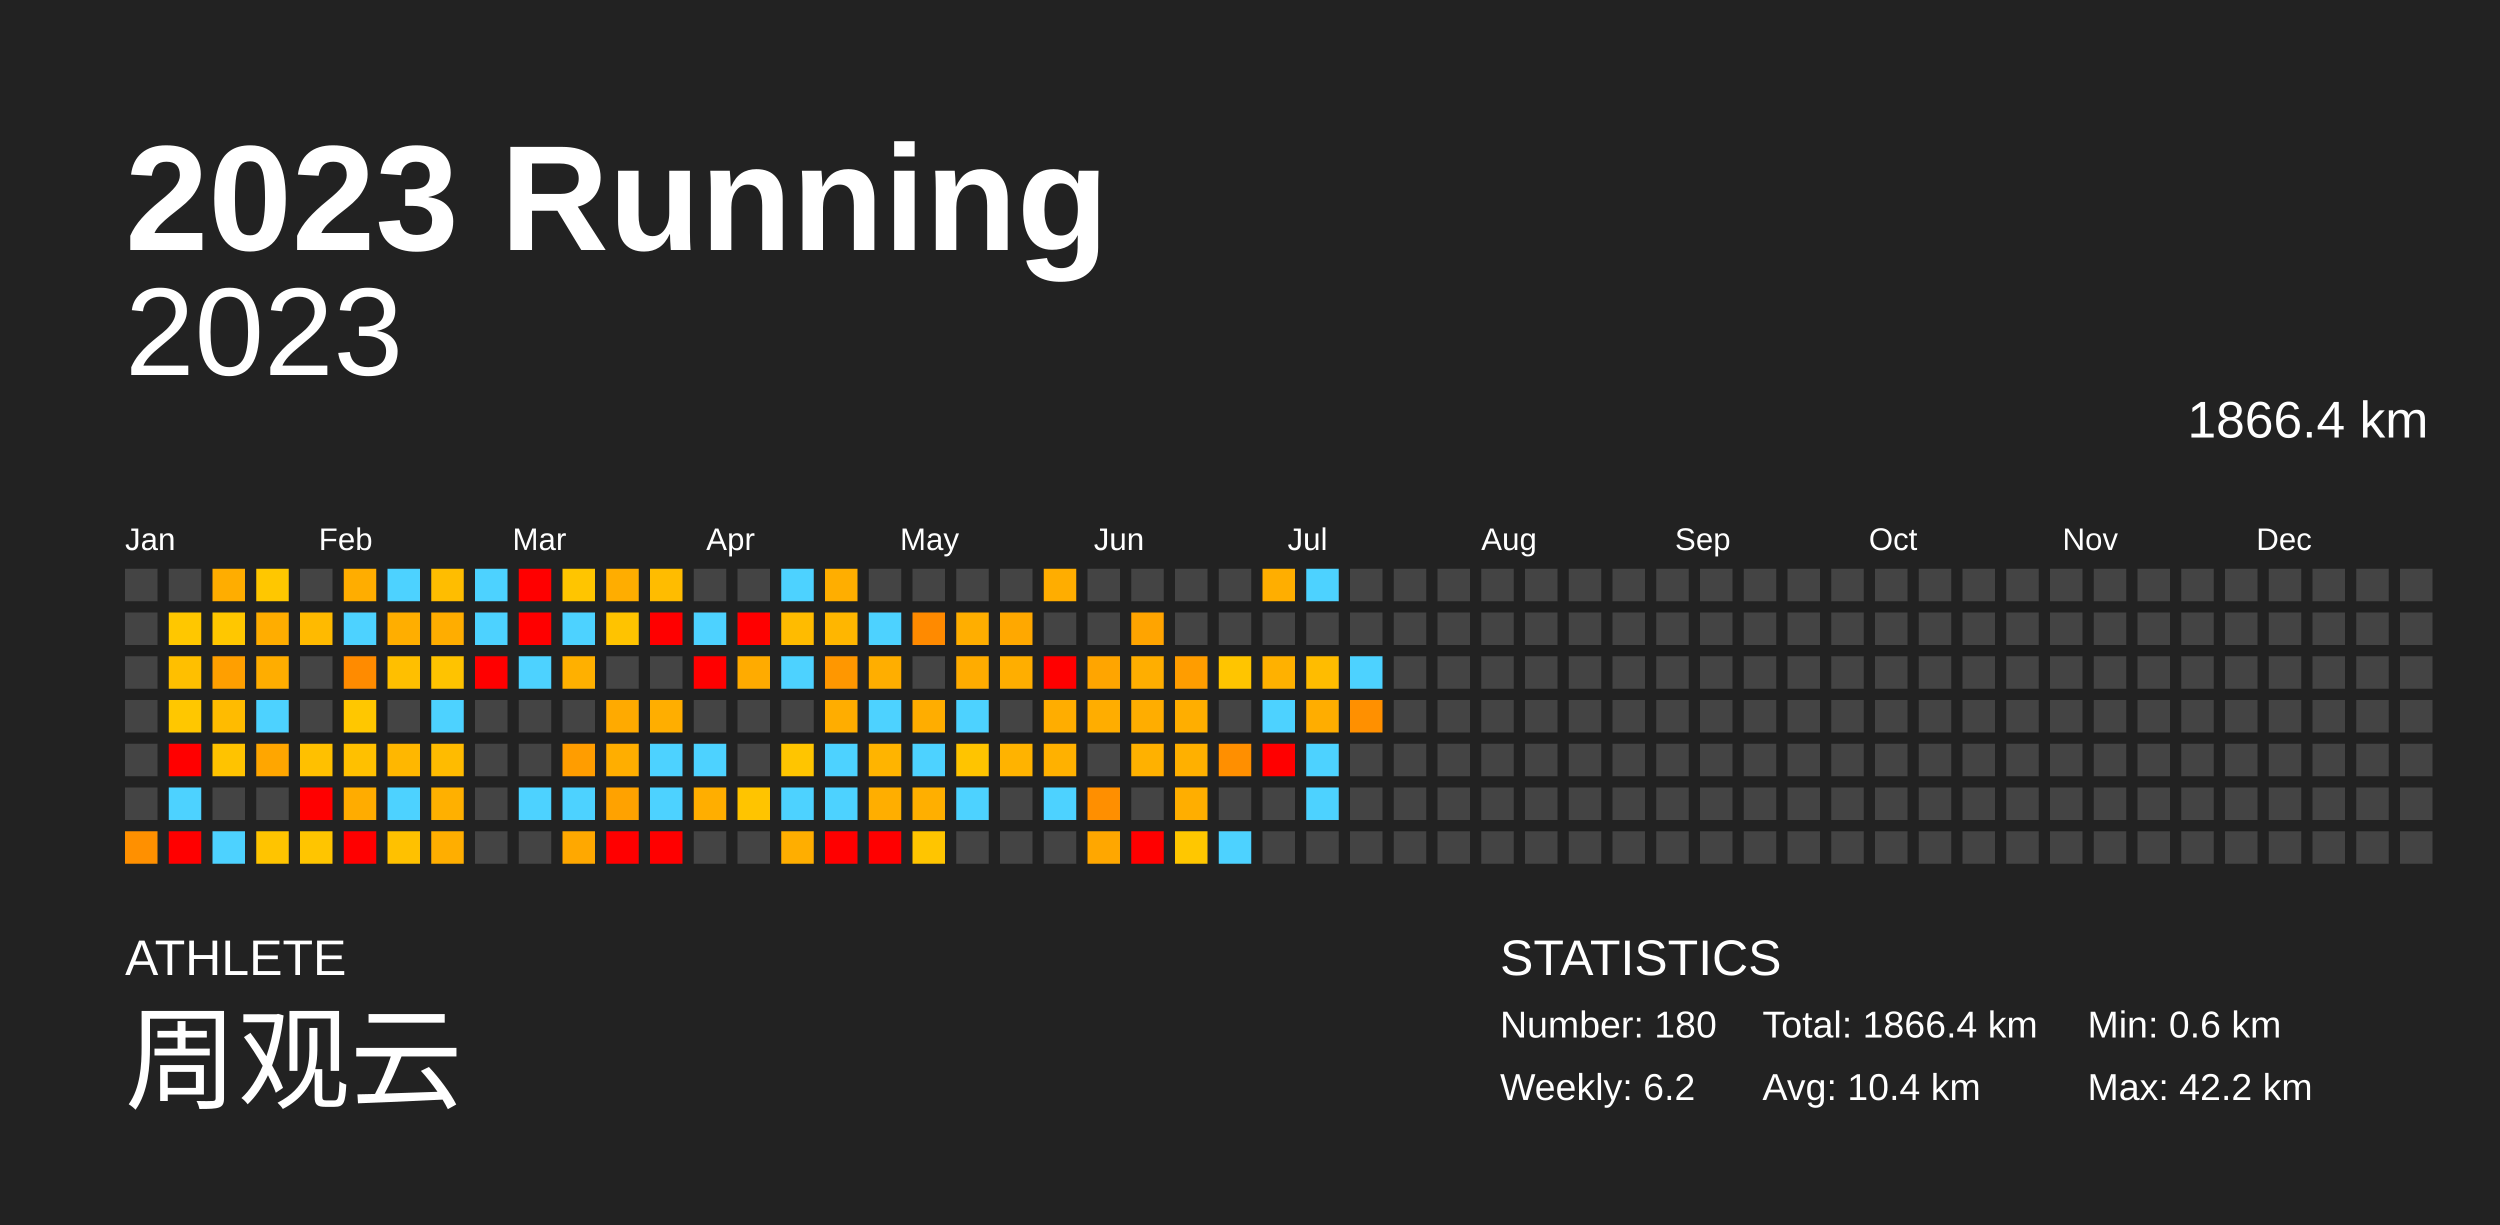
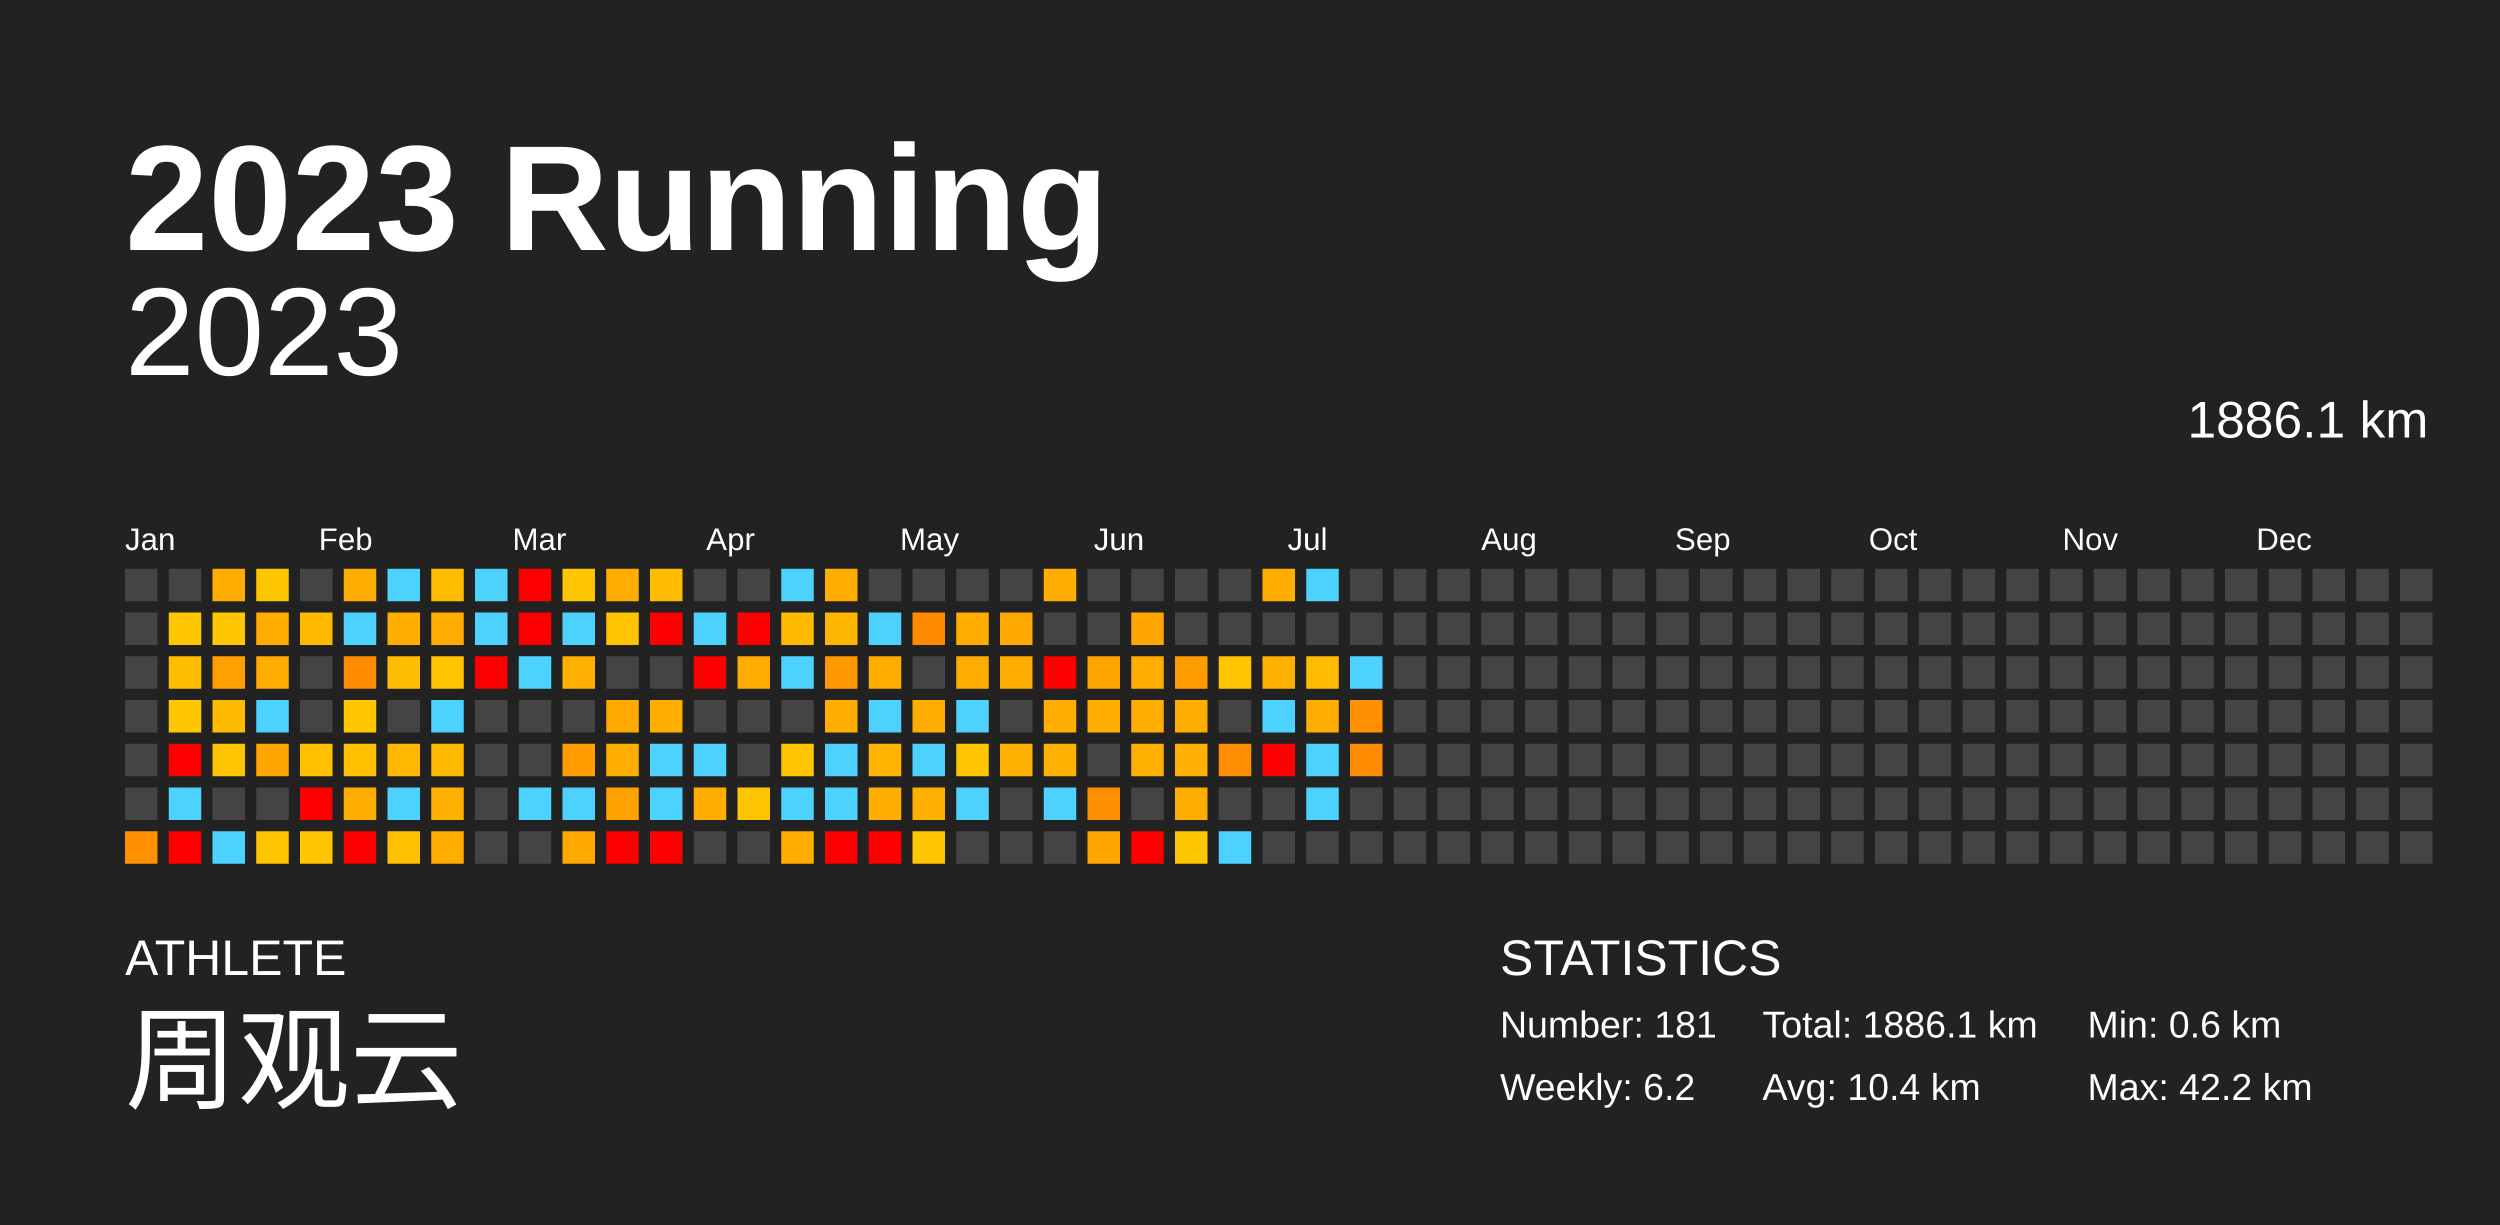
<svg xmlns="http://www.w3.org/2000/svg" baseProfile="full" height="98mm" version="1.1" viewBox="0,0,200,98" width="200mm">
  <defs />
  <rect fill="#222222" height="98" width="200" x="0" y="0" />
  <text fill="#FFFFFF" style="font-size:12px; font-family:Arial; font-weight:bold;" x="10" y="20">2023 Running</text>
  <text fill="#FFFFFF" style="font-size:4px; font-family:Arial" x="10" y="78">ATHLETE</text>
  <text fill="#FFFFFF" style="font-size:9px; font-family:Arial" x="10" y="88">周观云</text>
  <text fill="#FFFFFF" style="font-size:4px; font-family:Arial" x="120" y="78">STATISTICS</text>
-   <text fill="#FFFFFF" style="font-size:3px; font-family:Arial" x="120" y="83">Number: 180</text>
+   <text fill="#FFFFFF" style="font-size:3px; font-family:Arial" x="120" y="83">Number: 181</text>
  <text fill="#FFFFFF" style="font-size:3px; font-family:Arial" x="120" y="88">Weekly: 6.2</text>
-   <text fill="#FFFFFF" style="font-size:3px; font-family:Arial" x="141" y="83">Total: 1866.4 km</text>
+   <text fill="#FFFFFF" style="font-size:3px; font-family:Arial" x="141" y="83">Total: 1886.1 km</text>
  <text fill="#FFFFFF" style="font-size:3px; font-family:Arial" x="141" y="88">Avg: 10.4 km</text>
  <text fill="#FFFFFF" style="font-size:3px; font-family:Arial" x="167" y="83">Min: 0.6 km</text>
  <text fill="#FFFFFF" style="font-size:3px; font-family:Arial" x="167" y="88">Max: 42.2 km</text>
  <text alignment-baseline="hanging" fill="#FFFFFF" style="font-size:10.0px; font-family:Arial;" x="10" y="30">2023</text>
-   <text alignment-baseline="hanging" fill="#FFFFFF" style="font-size:4.125px; font-family:Arial;" x="175" y="35">1866.4 km</text>
+   <text alignment-baseline="hanging" fill="#FFFFFF" style="font-size:4.125px; font-family:Arial;" x="175" y="35">1886.1 km</text>
  <text fill="#FFFFFF" style="font-size:2.5px; font-family:Arial" x="10.0" y="44">Jan</text>
  <text fill="#FFFFFF" style="font-size:2.5px; font-family:Arial" x="25.5" y="44">Feb</text>
  <text fill="#FFFFFF" style="font-size:2.5px; font-family:Arial" x="41.0" y="44">Mar</text>
  <text fill="#FFFFFF" style="font-size:2.5px; font-family:Arial" x="56.5" y="44">Apr</text>
  <text fill="#FFFFFF" style="font-size:2.5px; font-family:Arial" x="72.0" y="44">May</text>
  <text fill="#FFFFFF" style="font-size:2.5px; font-family:Arial" x="87.5" y="44">Jun</text>
  <text fill="#FFFFFF" style="font-size:2.5px; font-family:Arial" x="103.0" y="44">Jul</text>
  <text fill="#FFFFFF" style="font-size:2.5px; font-family:Arial" x="118.5" y="44">Aug</text>
  <text fill="#FFFFFF" style="font-size:2.5px; font-family:Arial" x="134.0" y="44">Sep</text>
  <text fill="#FFFFFF" style="font-size:2.5px; font-family:Arial" x="149.5" y="44">Oct</text>
  <text fill="#FFFFFF" style="font-size:2.5px; font-family:Arial" x="165.0" y="44">Nov</text>
  <text fill="#FFFFFF" style="font-size:2.5px; font-family:Arial" x="180.5" y="44">Dec</text>
  <rect fill="#444444" height="2.6" width="2.6" x="10.0" y="45.5" />
  <rect fill="#444444" height="2.6" width="2.6" x="10.0" y="49.0" />
  <rect fill="#444444" height="2.6" width="2.6" x="10.0" y="52.5" />
  <rect fill="#444444" height="2.6" width="2.6" x="10.0" y="56.0" />
  <rect fill="#444444" height="2.6" width="2.6" x="10.0" y="59.5" />
  <rect fill="#444444" height="2.6" width="2.6" x="10.0" y="63.0" />
  <rect fill="#ff9000" height="2.6" width="2.6" x="10.0" y="66.5" />
  <rect fill="#444444" height="2.6" width="2.6" x="13.5" y="45.5" />
  <rect fill="#ffc700" height="2.6" width="2.6" x="13.5" y="49.0" />
  <rect fill="#ffbf00" height="2.6" width="2.6" x="13.5" y="52.5" />
  <rect fill="#ffc700" height="2.6" width="2.6" x="13.5" y="56.0" />
  <rect fill="red" height="2.6" width="2.6" x="13.5" y="59.5" />
  <rect fill="#4dd2ff" height="2.6" width="2.6" x="13.5" y="63.0" />
  <rect fill="red" height="2.6" width="2.6" x="13.5" y="66.5" />
  <rect fill="#ffad00" height="2.6" width="2.6" x="17.0" y="45.5" />
  <rect fill="#ffc700" height="2.6" width="2.6" x="17.0" y="49.0" />
  <rect fill="#ff9f00" height="2.6" width="2.6" x="17.0" y="52.5" />
  <rect fill="#ffbb00" height="2.6" width="2.6" x="17.0" y="56.0" />
  <rect fill="#ffc300" height="2.6" width="2.6" x="17.0" y="59.5" />
  <rect fill="#444444" height="2.6" width="2.6" x="17.0" y="63.0" />
  <rect fill="#4dd2ff" height="2.6" width="2.6" x="17.0" y="66.5" />
  <rect fill="#ffc700" height="2.6" width="2.6" x="20.5" y="45.5" />
  <rect fill="#ffad00" height="2.6" width="2.6" x="20.5" y="49.0" />
  <rect fill="#ffad00" height="2.6" width="2.6" x="20.5" y="52.5" />
  <rect fill="#4dd2ff" height="2.6" width="2.6" x="20.5" y="56.0" />
  <rect fill="#ffa600" height="2.6" width="2.6" x="20.5" y="59.5" />
  <rect fill="#444444" height="2.6" width="2.6" x="20.5" y="63.0" />
  <rect fill="#ffc400" height="2.6" width="2.6" x="20.5" y="66.5" />
  <rect fill="#444444" height="2.6" width="2.6" x="24.0" y="45.5" />
  <rect fill="#ffba00" height="2.6" width="2.6" x="24.0" y="49.0" />
  <rect fill="#444444" height="2.6" width="2.6" x="24.0" y="52.5" />
  <rect fill="#444444" height="2.6" width="2.6" x="24.0" y="56.0" />
  <rect fill="#ffc000" height="2.6" width="2.6" x="24.0" y="59.5" />
  <rect fill="red" height="2.6" width="2.6" x="24.0" y="63.0" />
  <rect fill="#ffc500" height="2.6" width="2.6" x="24.0" y="66.5" />
  <rect fill="#ffad00" height="2.6" width="2.6" x="27.5" y="45.5" />
  <rect fill="#4dd2ff" height="2.6" width="2.6" x="27.5" y="49.0" />
  <rect fill="#ff8b00" height="2.6" width="2.6" x="27.5" y="52.5" />
  <rect fill="#ffc700" height="2.6" width="2.6" x="27.5" y="56.0" />
  <rect fill="#ffc000" height="2.6" width="2.6" x="27.5" y="59.5" />
  <rect fill="#ffac00" height="2.6" width="2.6" x="27.5" y="63.0" />
  <rect fill="red" height="2.6" width="2.6" x="27.5" y="66.5" />
  <rect fill="#4dd2ff" height="2.6" width="2.6" x="31.0" y="45.5" />
  <rect fill="#ffae00" height="2.6" width="2.6" x="31.0" y="49.0" />
  <rect fill="#ffbf00" height="2.6" width="2.6" x="31.0" y="52.5" />
  <rect fill="#444444" height="2.6" width="2.6" x="31.0" y="56.0" />
  <rect fill="#ffb700" height="2.6" width="2.6" x="31.0" y="59.5" />
  <rect fill="#4dd2ff" height="2.6" width="2.6" x="31.0" y="63.0" />
  <rect fill="#ffc100" height="2.6" width="2.6" x="31.0" y="66.5" />
  <rect fill="#ffbd00" height="2.6" width="2.6" x="34.5" y="45.5" />
  <rect fill="#ffad00" height="2.6" width="2.6" x="34.5" y="49.0" />
  <rect fill="#ffc300" height="2.6" width="2.6" x="34.5" y="52.5" />
  <rect fill="#4dd2ff" height="2.6" width="2.6" x="34.5" y="56.0" />
  <rect fill="#ffbb00" height="2.6" width="2.6" x="34.5" y="59.5" />
  <rect fill="#ffb000" height="2.6" width="2.6" x="34.5" y="63.0" />
  <rect fill="#ffae00" height="2.6" width="2.6" x="34.5" y="66.5" />
  <rect fill="#4dd2ff" height="2.6" width="2.6" x="38.0" y="45.5" />
  <rect fill="#4dd2ff" height="2.6" width="2.6" x="38.0" y="49.0" />
  <rect fill="red" height="2.6" width="2.6" x="38.0" y="52.5" />
  <rect fill="#444444" height="2.6" width="2.6" x="38.0" y="56.0" />
  <rect fill="#444444" height="2.6" width="2.6" x="38.0" y="59.5" />
  <rect fill="#444444" height="2.6" width="2.6" x="38.0" y="63.0" />
  <rect fill="#444444" height="2.6" width="2.6" x="38.0" y="66.5" />
  <rect fill="red" height="2.6" width="2.6" x="41.5" y="45.5" />
  <rect fill="red" height="2.6" width="2.6" x="41.5" y="49.0" />
  <rect fill="#4dd2ff" height="2.6" width="2.6" x="41.5" y="52.5" />
  <rect fill="#444444" height="2.6" width="2.6" x="41.5" y="56.0" />
  <rect fill="#444444" height="2.6" width="2.6" x="41.5" y="59.5" />
  <rect fill="#4dd2ff" height="2.6" width="2.6" x="41.5" y="63.0" />
  <rect fill="#444444" height="2.6" width="2.6" x="41.5" y="66.5" />
  <rect fill="#ffc500" height="2.6" width="2.6" x="45.0" y="45.5" />
  <rect fill="#4dd2ff" height="2.6" width="2.6" x="45.0" y="49.0" />
  <rect fill="#ffb000" height="2.6" width="2.6" x="45.0" y="52.5" />
  <rect fill="#444444" height="2.6" width="2.6" x="45.0" y="56.0" />
  <rect fill="#ff9d00" height="2.6" width="2.6" x="45.0" y="59.5" />
  <rect fill="#4dd2ff" height="2.6" width="2.6" x="45.0" y="63.0" />
  <rect fill="#ffa800" height="2.6" width="2.6" x="45.0" y="66.5" />
  <rect fill="#ffad00" height="2.6" width="2.6" x="48.5" y="45.5" />
  <rect fill="#ffc300" height="2.6" width="2.6" x="48.5" y="49.0" />
  <rect fill="#444444" height="2.6" width="2.6" x="48.5" y="52.5" />
  <rect fill="#ffaa00" height="2.6" width="2.6" x="48.5" y="56.0" />
  <rect fill="#ffae00" height="2.6" width="2.6" x="48.5" y="59.5" />
  <rect fill="#ffa200" height="2.6" width="2.6" x="48.5" y="63.0" />
  <rect fill="red" height="2.6" width="2.6" x="48.5" y="66.5" />
  <rect fill="#ffbc00" height="2.6" width="2.6" x="52.0" y="45.5" />
  <rect fill="red" height="2.6" width="2.6" x="52.0" y="49.0" />
  <rect fill="#444444" height="2.6" width="2.6" x="52.0" y="52.5" />
  <rect fill="#ffae00" height="2.6" width="2.6" x="52.0" y="56.0" />
  <rect fill="#4dd2ff" height="2.6" width="2.6" x="52.0" y="59.5" />
  <rect fill="#4dd2ff" height="2.6" width="2.6" x="52.0" y="63.0" />
  <rect fill="red" height="2.6" width="2.6" x="52.0" y="66.5" />
  <rect fill="#444444" height="2.6" width="2.6" x="55.5" y="45.5" />
  <rect fill="#4dd2ff" height="2.6" width="2.6" x="55.5" y="49.0" />
  <rect fill="red" height="2.6" width="2.6" x="55.5" y="52.5" />
  <rect fill="#444444" height="2.6" width="2.6" x="55.5" y="56.0" />
  <rect fill="#4dd2ff" height="2.6" width="2.6" x="55.5" y="59.5" />
  <rect fill="#ffae00" height="2.6" width="2.6" x="55.5" y="63.0" />
  <rect fill="#444444" height="2.6" width="2.6" x="55.5" y="66.5" />
  <rect fill="#444444" height="2.6" width="2.6" x="59.0" y="45.5" />
  <rect fill="red" height="2.6" width="2.6" x="59.0" y="49.0" />
  <rect fill="#ffab00" height="2.6" width="2.6" x="59.0" y="52.5" />
  <rect fill="#444444" height="2.6" width="2.6" x="59.0" y="56.0" />
  <rect fill="#444444" height="2.6" width="2.6" x="59.0" y="59.5" />
  <rect fill="#ffc400" height="2.6" width="2.6" x="59.0" y="63.0" />
  <rect fill="#444444" height="2.6" width="2.6" x="59.0" y="66.5" />
  <rect fill="#4dd2ff" height="2.6" width="2.6" x="62.5" y="45.5" />
  <rect fill="#ffbb00" height="2.6" width="2.6" x="62.5" y="49.0" />
  <rect fill="#4dd2ff" height="2.6" width="2.6" x="62.5" y="52.5" />
  <rect fill="#444444" height="2.6" width="2.6" x="62.5" y="56.0" />
  <rect fill="#ffc500" height="2.6" width="2.6" x="62.5" y="59.5" />
  <rect fill="#4dd2ff" height="2.6" width="2.6" x="62.5" y="63.0" />
  <rect fill="#ffae00" height="2.6" width="2.6" x="62.5" y="66.5" />
  <rect fill="#ffae00" height="2.6" width="2.6" x="66.0" y="45.5" />
  <rect fill="#ffb600" height="2.6" width="2.6" x="66.0" y="49.0" />
  <rect fill="#ff9700" height="2.6" width="2.6" x="66.0" y="52.5" />
  <rect fill="#ffad00" height="2.6" width="2.6" x="66.0" y="56.0" />
  <rect fill="#4dd2ff" height="2.6" width="2.6" x="66.0" y="59.5" />
  <rect fill="#4dd2ff" height="2.6" width="2.6" x="66.0" y="63.0" />
  <rect fill="red" height="2.6" width="2.6" x="66.0" y="66.5" />
  <rect fill="#444444" height="2.6" width="2.6" x="69.5" y="45.5" />
  <rect fill="#4dd2ff" height="2.6" width="2.6" x="69.5" y="49.0" />
  <rect fill="#ffae00" height="2.6" width="2.6" x="69.5" y="52.5" />
  <rect fill="#4dd2ff" height="2.6" width="2.6" x="69.5" y="56.0" />
  <rect fill="#ffb400" height="2.6" width="2.6" x="69.5" y="59.5" />
  <rect fill="#ffae00" height="2.6" width="2.6" x="69.5" y="63.0" />
  <rect fill="red" height="2.6" width="2.6" x="69.5" y="66.5" />
  <rect fill="#444444" height="2.6" width="2.6" x="73.0" y="45.5" />
  <rect fill="#ff8a00" height="2.6" width="2.6" x="73.0" y="49.0" />
  <rect fill="#444444" height="2.6" width="2.6" x="73.0" y="52.5" />
  <rect fill="#ffad00" height="2.6" width="2.6" x="73.0" y="56.0" />
  <rect fill="#4dd2ff" height="2.6" width="2.6" x="73.0" y="59.5" />
  <rect fill="#ffaf00" height="2.6" width="2.6" x="73.0" y="63.0" />
  <rect fill="#ffc500" height="2.6" width="2.6" x="73.0" y="66.5" />
  <rect fill="#444444" height="2.6" width="2.6" x="76.5" y="45.5" />
  <rect fill="#ffae00" height="2.6" width="2.6" x="76.5" y="49.0" />
  <rect fill="#ffac00" height="2.6" width="2.6" x="76.5" y="52.5" />
  <rect fill="#4dd2ff" height="2.6" width="2.6" x="76.5" y="56.0" />
  <rect fill="#ffc400" height="2.6" width="2.6" x="76.5" y="59.5" />
  <rect fill="#4dd2ff" height="2.6" width="2.6" x="76.5" y="63.0" />
  <rect fill="#444444" height="2.6" width="2.6" x="76.5" y="66.5" />
  <rect fill="#444444" height="2.6" width="2.6" x="80.0" y="45.5" />
  <rect fill="#ffa800" height="2.6" width="2.6" x="80.0" y="49.0" />
  <rect fill="#ffae00" height="2.6" width="2.6" x="80.0" y="52.5" />
  <rect fill="#444444" height="2.6" width="2.6" x="80.0" y="56.0" />
  <rect fill="#ffb300" height="2.6" width="2.6" x="80.0" y="59.5" />
  <rect fill="#444444" height="2.6" width="2.6" x="80.0" y="63.0" />
  <rect fill="#444444" height="2.6" width="2.6" x="80.0" y="66.5" />
  <rect fill="#ffad00" height="2.6" width="2.6" x="83.5" y="45.5" />
  <rect fill="#444444" height="2.6" width="2.6" x="83.5" y="49.0" />
  <rect fill="red" height="2.6" width="2.6" x="83.5" y="52.5" />
  <rect fill="#ffad00" height="2.6" width="2.6" x="83.5" y="56.0" />
  <rect fill="#ffb100" height="2.6" width="2.6" x="83.5" y="59.5" />
  <rect fill="#4dd2ff" height="2.6" width="2.6" x="83.5" y="63.0" />
  <rect fill="#444444" height="2.6" width="2.6" x="83.5" y="66.5" />
  <rect fill="#444444" height="2.6" width="2.6" x="87.0" y="45.5" />
  <rect fill="#444444" height="2.6" width="2.6" x="87.0" y="49.0" />
  <rect fill="#ffa500" height="2.6" width="2.6" x="87.0" y="52.5" />
  <rect fill="#ffad00" height="2.6" width="2.6" x="87.0" y="56.0" />
  <rect fill="#444444" height="2.6" width="2.6" x="87.0" y="59.5" />
  <rect fill="#ff8f00" height="2.6" width="2.6" x="87.0" y="63.0" />
  <rect fill="#ffa700" height="2.6" width="2.6" x="87.0" y="66.5" />
  <rect fill="#444444" height="2.6" width="2.6" x="90.5" y="45.5" />
  <rect fill="#ffa400" height="2.6" width="2.6" x="90.5" y="49.0" />
  <rect fill="#ffae00" height="2.6" width="2.6" x="90.5" y="52.5" />
  <rect fill="#ffad00" height="2.6" width="2.6" x="90.5" y="56.0" />
  <rect fill="#ffb100" height="2.6" width="2.6" x="90.5" y="59.5" />
  <rect fill="#444444" height="2.6" width="2.6" x="90.5" y="63.0" />
  <rect fill="red" height="2.6" width="2.6" x="90.5" y="66.5" />
  <rect fill="#444444" height="2.6" width="2.6" x="94.0" y="45.5" />
  <rect fill="#444444" height="2.6" width="2.6" x="94.0" y="49.0" />
  <rect fill="#ff9d00" height="2.6" width="2.6" x="94.0" y="52.5" />
  <rect fill="#ffae00" height="2.6" width="2.6" x="94.0" y="56.0" />
  <rect fill="#ffb000" height="2.6" width="2.6" x="94.0" y="59.5" />
  <rect fill="#ffae00" height="2.6" width="2.6" x="94.0" y="63.0" />
  <rect fill="#ffc700" height="2.6" width="2.6" x="94.0" y="66.5" />
  <rect fill="#444444" height="2.6" width="2.6" x="97.5" y="45.5" />
  <rect fill="#444444" height="2.6" width="2.6" x="97.5" y="49.0" />
  <rect fill="#ffc500" height="2.6" width="2.6" x="97.5" y="52.5" />
  <rect fill="#444444" height="2.6" width="2.6" x="97.5" y="56.0" />
  <rect fill="#ff8f00" height="2.6" width="2.6" x="97.5" y="59.5" />
  <rect fill="#444444" height="2.6" width="2.6" x="97.5" y="63.0" />
  <rect fill="#4dd2ff" height="2.6" width="2.6" x="97.5" y="66.5" />
  <rect fill="#ffae00" height="2.6" width="2.6" x="101.0" y="45.5" />
  <rect fill="#444444" height="2.6" width="2.6" x="101.0" y="49.0" />
  <rect fill="#ffb100" height="2.6" width="2.6" x="101.0" y="52.5" />
  <rect fill="#4dd2ff" height="2.6" width="2.6" x="101.0" y="56.0" />
  <rect fill="red" height="2.6" width="2.6" x="101.0" y="59.5" />
  <rect fill="#444444" height="2.6" width="2.6" x="101.0" y="63.0" />
  <rect fill="#444444" height="2.6" width="2.6" x="101.0" y="66.5" />
  <rect fill="#4dd2ff" height="2.6" width="2.6" x="104.5" y="45.5" />
  <rect fill="#444444" height="2.6" width="2.6" x="104.5" y="49.0" />
  <rect fill="#ffbc00" height="2.6" width="2.6" x="104.5" y="52.5" />
  <rect fill="#ffad00" height="2.6" width="2.6" x="104.5" y="56.0" />
  <rect fill="#4dd2ff" height="2.6" width="2.6" x="104.5" y="59.5" />
  <rect fill="#4dd2ff" height="2.6" width="2.6" x="104.5" y="63.0" />
  <rect fill="#444444" height="2.6" width="2.6" x="104.5" y="66.5" />
  <rect fill="#444444" height="2.6" width="2.6" x="108.0" y="45.5" />
  <rect fill="#444444" height="2.6" width="2.6" x="108.0" y="49.0" />
  <rect fill="#4dd2ff" height="2.6" width="2.6" x="108.0" y="52.5" />
  <rect fill="#ff9000" height="2.6" width="2.6" x="108.0" y="56.0" />
-   <rect fill="#444444" height="2.6" width="2.6" x="108.0" y="59.5" />
+   <rect fill="#ff8c00" height="2.6" width="2.6" x="108.0" y="59.5" />
  <rect fill="#444444" height="2.6" width="2.6" x="108.0" y="63.0" />
  <rect fill="#444444" height="2.6" width="2.6" x="108.0" y="66.5" />
  <rect fill="#444444" height="2.6" width="2.6" x="111.5" y="45.5" />
  <rect fill="#444444" height="2.6" width="2.6" x="111.5" y="49.0" />
  <rect fill="#444444" height="2.6" width="2.6" x="111.5" y="52.5" />
  <rect fill="#444444" height="2.6" width="2.6" x="111.5" y="56.0" />
  <rect fill="#444444" height="2.6" width="2.6" x="111.5" y="59.5" />
  <rect fill="#444444" height="2.6" width="2.6" x="111.5" y="63.0" />
  <rect fill="#444444" height="2.6" width="2.6" x="111.5" y="66.5" />
  <rect fill="#444444" height="2.6" width="2.6" x="115.0" y="45.5" />
  <rect fill="#444444" height="2.6" width="2.6" x="115.0" y="49.0" />
  <rect fill="#444444" height="2.6" width="2.6" x="115.0" y="52.5" />
  <rect fill="#444444" height="2.6" width="2.6" x="115.0" y="56.0" />
  <rect fill="#444444" height="2.6" width="2.6" x="115.0" y="59.5" />
  <rect fill="#444444" height="2.6" width="2.6" x="115.0" y="63.0" />
  <rect fill="#444444" height="2.6" width="2.6" x="115.0" y="66.5" />
  <rect fill="#444444" height="2.6" width="2.6" x="118.5" y="45.5" />
  <rect fill="#444444" height="2.6" width="2.6" x="118.5" y="49.0" />
  <rect fill="#444444" height="2.6" width="2.6" x="118.5" y="52.5" />
  <rect fill="#444444" height="2.6" width="2.6" x="118.5" y="56.0" />
  <rect fill="#444444" height="2.6" width="2.6" x="118.5" y="59.5" />
  <rect fill="#444444" height="2.6" width="2.6" x="118.5" y="63.0" />
  <rect fill="#444444" height="2.6" width="2.6" x="118.5" y="66.5" />
  <rect fill="#444444" height="2.6" width="2.6" x="122.0" y="45.5" />
  <rect fill="#444444" height="2.6" width="2.6" x="122.0" y="49.0" />
  <rect fill="#444444" height="2.6" width="2.6" x="122.0" y="52.5" />
  <rect fill="#444444" height="2.6" width="2.6" x="122.0" y="56.0" />
  <rect fill="#444444" height="2.6" width="2.6" x="122.0" y="59.5" />
  <rect fill="#444444" height="2.6" width="2.6" x="122.0" y="63.0" />
  <rect fill="#444444" height="2.6" width="2.6" x="122.0" y="66.5" />
  <rect fill="#444444" height="2.6" width="2.6" x="125.5" y="45.5" />
  <rect fill="#444444" height="2.6" width="2.6" x="125.5" y="49.0" />
  <rect fill="#444444" height="2.6" width="2.6" x="125.5" y="52.5" />
  <rect fill="#444444" height="2.6" width="2.6" x="125.5" y="56.0" />
  <rect fill="#444444" height="2.6" width="2.6" x="125.5" y="59.5" />
  <rect fill="#444444" height="2.6" width="2.6" x="125.5" y="63.0" />
  <rect fill="#444444" height="2.6" width="2.6" x="125.5" y="66.5" />
  <rect fill="#444444" height="2.6" width="2.6" x="129.0" y="45.5" />
  <rect fill="#444444" height="2.6" width="2.6" x="129.0" y="49.0" />
  <rect fill="#444444" height="2.6" width="2.6" x="129.0" y="52.5" />
  <rect fill="#444444" height="2.6" width="2.6" x="129.0" y="56.0" />
  <rect fill="#444444" height="2.6" width="2.6" x="129.0" y="59.5" />
  <rect fill="#444444" height="2.6" width="2.6" x="129.0" y="63.0" />
  <rect fill="#444444" height="2.6" width="2.6" x="129.0" y="66.5" />
  <rect fill="#444444" height="2.6" width="2.6" x="132.5" y="45.5" />
  <rect fill="#444444" height="2.6" width="2.6" x="132.5" y="49.0" />
  <rect fill="#444444" height="2.6" width="2.6" x="132.5" y="52.5" />
  <rect fill="#444444" height="2.6" width="2.6" x="132.5" y="56.0" />
  <rect fill="#444444" height="2.6" width="2.6" x="132.5" y="59.5" />
  <rect fill="#444444" height="2.6" width="2.6" x="132.5" y="63.0" />
  <rect fill="#444444" height="2.6" width="2.6" x="132.5" y="66.5" />
  <rect fill="#444444" height="2.6" width="2.6" x="136.0" y="45.5" />
  <rect fill="#444444" height="2.6" width="2.6" x="136.0" y="49.0" />
  <rect fill="#444444" height="2.6" width="2.6" x="136.0" y="52.5" />
  <rect fill="#444444" height="2.6" width="2.6" x="136.0" y="56.0" />
  <rect fill="#444444" height="2.6" width="2.6" x="136.0" y="59.5" />
  <rect fill="#444444" height="2.6" width="2.6" x="136.0" y="63.0" />
  <rect fill="#444444" height="2.6" width="2.6" x="136.0" y="66.5" />
  <rect fill="#444444" height="2.6" width="2.6" x="139.5" y="45.5" />
  <rect fill="#444444" height="2.6" width="2.6" x="139.5" y="49.0" />
  <rect fill="#444444" height="2.6" width="2.6" x="139.5" y="52.5" />
  <rect fill="#444444" height="2.6" width="2.6" x="139.5" y="56.0" />
  <rect fill="#444444" height="2.6" width="2.6" x="139.5" y="59.5" />
  <rect fill="#444444" height="2.6" width="2.6" x="139.5" y="63.0" />
  <rect fill="#444444" height="2.6" width="2.6" x="139.5" y="66.5" />
  <rect fill="#444444" height="2.6" width="2.6" x="143.0" y="45.5" />
  <rect fill="#444444" height="2.6" width="2.6" x="143.0" y="49.0" />
  <rect fill="#444444" height="2.6" width="2.6" x="143.0" y="52.5" />
  <rect fill="#444444" height="2.6" width="2.6" x="143.0" y="56.0" />
  <rect fill="#444444" height="2.6" width="2.6" x="143.0" y="59.5" />
  <rect fill="#444444" height="2.6" width="2.6" x="143.0" y="63.0" />
  <rect fill="#444444" height="2.6" width="2.6" x="143.0" y="66.5" />
  <rect fill="#444444" height="2.6" width="2.6" x="146.5" y="45.5" />
  <rect fill="#444444" height="2.6" width="2.6" x="146.5" y="49.0" />
  <rect fill="#444444" height="2.6" width="2.6" x="146.5" y="52.5" />
  <rect fill="#444444" height="2.6" width="2.6" x="146.5" y="56.0" />
  <rect fill="#444444" height="2.6" width="2.6" x="146.5" y="59.5" />
  <rect fill="#444444" height="2.6" width="2.6" x="146.5" y="63.0" />
  <rect fill="#444444" height="2.6" width="2.6" x="146.5" y="66.5" />
  <rect fill="#444444" height="2.6" width="2.6" x="150.0" y="45.5" />
  <rect fill="#444444" height="2.6" width="2.6" x="150.0" y="49.0" />
  <rect fill="#444444" height="2.6" width="2.6" x="150.0" y="52.5" />
  <rect fill="#444444" height="2.6" width="2.6" x="150.0" y="56.0" />
  <rect fill="#444444" height="2.6" width="2.6" x="150.0" y="59.5" />
  <rect fill="#444444" height="2.6" width="2.6" x="150.0" y="63.0" />
  <rect fill="#444444" height="2.6" width="2.6" x="150.0" y="66.5" />
  <rect fill="#444444" height="2.6" width="2.6" x="153.5" y="45.5" />
  <rect fill="#444444" height="2.6" width="2.6" x="153.5" y="49.0" />
  <rect fill="#444444" height="2.6" width="2.6" x="153.5" y="52.5" />
  <rect fill="#444444" height="2.6" width="2.6" x="153.5" y="56.0" />
  <rect fill="#444444" height="2.6" width="2.6" x="153.5" y="59.5" />
  <rect fill="#444444" height="2.6" width="2.6" x="153.5" y="63.0" />
  <rect fill="#444444" height="2.6" width="2.6" x="153.5" y="66.5" />
  <rect fill="#444444" height="2.6" width="2.6" x="157.0" y="45.5" />
  <rect fill="#444444" height="2.6" width="2.6" x="157.0" y="49.0" />
  <rect fill="#444444" height="2.6" width="2.6" x="157.0" y="52.5" />
  <rect fill="#444444" height="2.6" width="2.6" x="157.0" y="56.0" />
  <rect fill="#444444" height="2.6" width="2.6" x="157.0" y="59.5" />
  <rect fill="#444444" height="2.6" width="2.6" x="157.0" y="63.0" />
  <rect fill="#444444" height="2.6" width="2.6" x="157.0" y="66.5" />
  <rect fill="#444444" height="2.6" width="2.6" x="160.5" y="45.5" />
  <rect fill="#444444" height="2.6" width="2.6" x="160.5" y="49.0" />
  <rect fill="#444444" height="2.6" width="2.6" x="160.5" y="52.5" />
  <rect fill="#444444" height="2.6" width="2.6" x="160.5" y="56.0" />
  <rect fill="#444444" height="2.6" width="2.6" x="160.5" y="59.5" />
  <rect fill="#444444" height="2.6" width="2.6" x="160.5" y="63.0" />
  <rect fill="#444444" height="2.6" width="2.6" x="160.5" y="66.5" />
  <rect fill="#444444" height="2.6" width="2.6" x="164.0" y="45.5" />
  <rect fill="#444444" height="2.6" width="2.6" x="164.0" y="49.0" />
  <rect fill="#444444" height="2.6" width="2.6" x="164.0" y="52.5" />
  <rect fill="#444444" height="2.6" width="2.6" x="164.0" y="56.0" />
  <rect fill="#444444" height="2.6" width="2.6" x="164.0" y="59.5" />
  <rect fill="#444444" height="2.6" width="2.6" x="164.0" y="63.0" />
  <rect fill="#444444" height="2.6" width="2.6" x="164.0" y="66.5" />
  <rect fill="#444444" height="2.6" width="2.6" x="167.5" y="45.5" />
  <rect fill="#444444" height="2.6" width="2.6" x="167.5" y="49.0" />
  <rect fill="#444444" height="2.6" width="2.6" x="167.5" y="52.5" />
  <rect fill="#444444" height="2.6" width="2.6" x="167.5" y="56.0" />
  <rect fill="#444444" height="2.6" width="2.6" x="167.5" y="59.5" />
  <rect fill="#444444" height="2.6" width="2.6" x="167.5" y="63.0" />
  <rect fill="#444444" height="2.6" width="2.6" x="167.5" y="66.5" />
  <rect fill="#444444" height="2.6" width="2.6" x="171.0" y="45.5" />
  <rect fill="#444444" height="2.6" width="2.6" x="171.0" y="49.0" />
  <rect fill="#444444" height="2.6" width="2.6" x="171.0" y="52.5" />
  <rect fill="#444444" height="2.6" width="2.6" x="171.0" y="56.0" />
  <rect fill="#444444" height="2.6" width="2.6" x="171.0" y="59.5" />
  <rect fill="#444444" height="2.6" width="2.6" x="171.0" y="63.0" />
  <rect fill="#444444" height="2.6" width="2.6" x="171.0" y="66.5" />
  <rect fill="#444444" height="2.6" width="2.6" x="174.5" y="45.5" />
  <rect fill="#444444" height="2.6" width="2.6" x="174.5" y="49.0" />
  <rect fill="#444444" height="2.6" width="2.6" x="174.5" y="52.5" />
  <rect fill="#444444" height="2.6" width="2.6" x="174.5" y="56.0" />
  <rect fill="#444444" height="2.6" width="2.6" x="174.5" y="59.5" />
  <rect fill="#444444" height="2.6" width="2.6" x="174.5" y="63.0" />
  <rect fill="#444444" height="2.6" width="2.6" x="174.5" y="66.5" />
  <rect fill="#444444" height="2.6" width="2.6" x="178.0" y="45.5" />
  <rect fill="#444444" height="2.6" width="2.6" x="178.0" y="49.0" />
  <rect fill="#444444" height="2.6" width="2.6" x="178.0" y="52.5" />
  <rect fill="#444444" height="2.6" width="2.6" x="178.0" y="56.0" />
  <rect fill="#444444" height="2.6" width="2.6" x="178.0" y="59.5" />
  <rect fill="#444444" height="2.6" width="2.6" x="178.0" y="63.0" />
  <rect fill="#444444" height="2.6" width="2.6" x="178.0" y="66.5" />
  <rect fill="#444444" height="2.6" width="2.6" x="181.5" y="45.5" />
  <rect fill="#444444" height="2.6" width="2.6" x="181.5" y="49.0" />
  <rect fill="#444444" height="2.6" width="2.6" x="181.5" y="52.5" />
  <rect fill="#444444" height="2.6" width="2.6" x="181.5" y="56.0" />
  <rect fill="#444444" height="2.6" width="2.6" x="181.5" y="59.5" />
  <rect fill="#444444" height="2.6" width="2.6" x="181.5" y="63.0" />
  <rect fill="#444444" height="2.6" width="2.6" x="181.5" y="66.5" />
  <rect fill="#444444" height="2.6" width="2.6" x="185.0" y="45.5" />
  <rect fill="#444444" height="2.6" width="2.6" x="185.0" y="49.0" />
  <rect fill="#444444" height="2.6" width="2.6" x="185.0" y="52.5" />
  <rect fill="#444444" height="2.6" width="2.6" x="185.0" y="56.0" />
  <rect fill="#444444" height="2.6" width="2.6" x="185.0" y="59.5" />
  <rect fill="#444444" height="2.6" width="2.6" x="185.0" y="63.0" />
  <rect fill="#444444" height="2.6" width="2.6" x="185.0" y="66.5" />
  <rect fill="#444444" height="2.6" width="2.6" x="188.5" y="45.5" />
  <rect fill="#444444" height="2.6" width="2.6" x="188.5" y="49.0" />
  <rect fill="#444444" height="2.6" width="2.6" x="188.5" y="52.5" />
  <rect fill="#444444" height="2.6" width="2.6" x="188.5" y="56.0" />
  <rect fill="#444444" height="2.6" width="2.6" x="188.5" y="59.5" />
  <rect fill="#444444" height="2.6" width="2.6" x="188.5" y="63.0" />
  <rect fill="#444444" height="2.6" width="2.6" x="188.5" y="66.5" />
  <rect fill="#444444" height="2.6" width="2.6" x="192.0" y="45.5" />
  <rect fill="#444444" height="2.6" width="2.6" x="192.0" y="49.0" />
  <rect fill="#444444" height="2.6" width="2.6" x="192.0" y="52.5" />
  <rect fill="#444444" height="2.6" width="2.6" x="192.0" y="56.0" />
  <rect fill="#444444" height="2.6" width="2.6" x="192.0" y="59.5" />
  <rect fill="#444444" height="2.6" width="2.6" x="192.0" y="63.0" />
  <rect fill="#444444" height="2.6" width="2.6" x="192.0" y="66.5" />
</svg>
